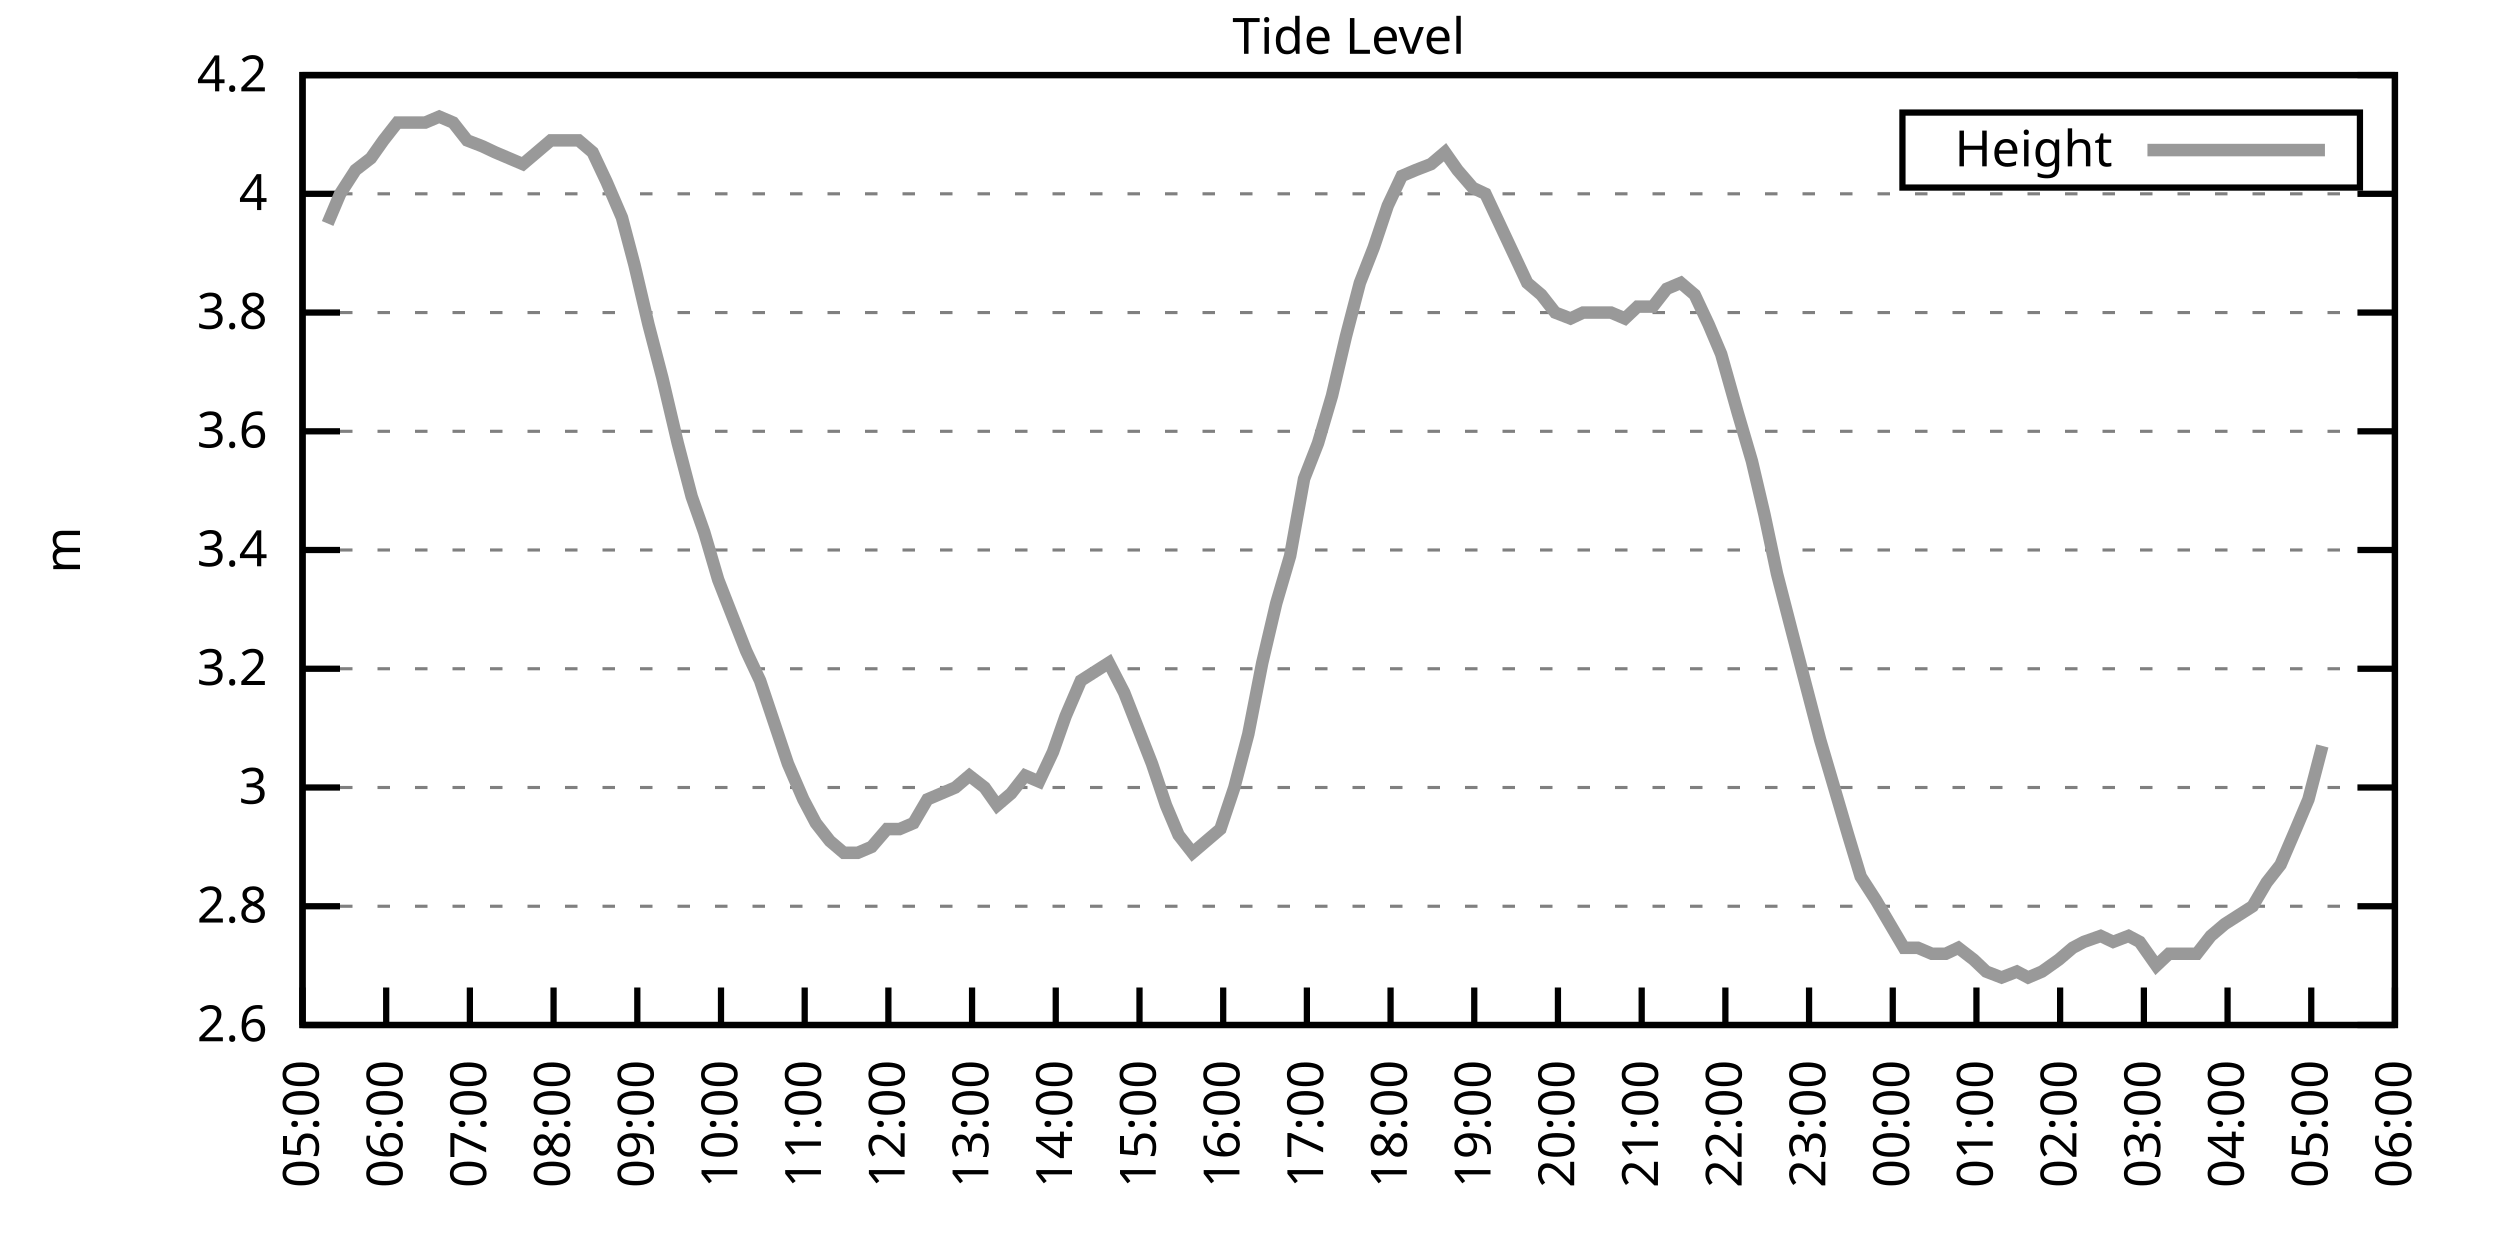
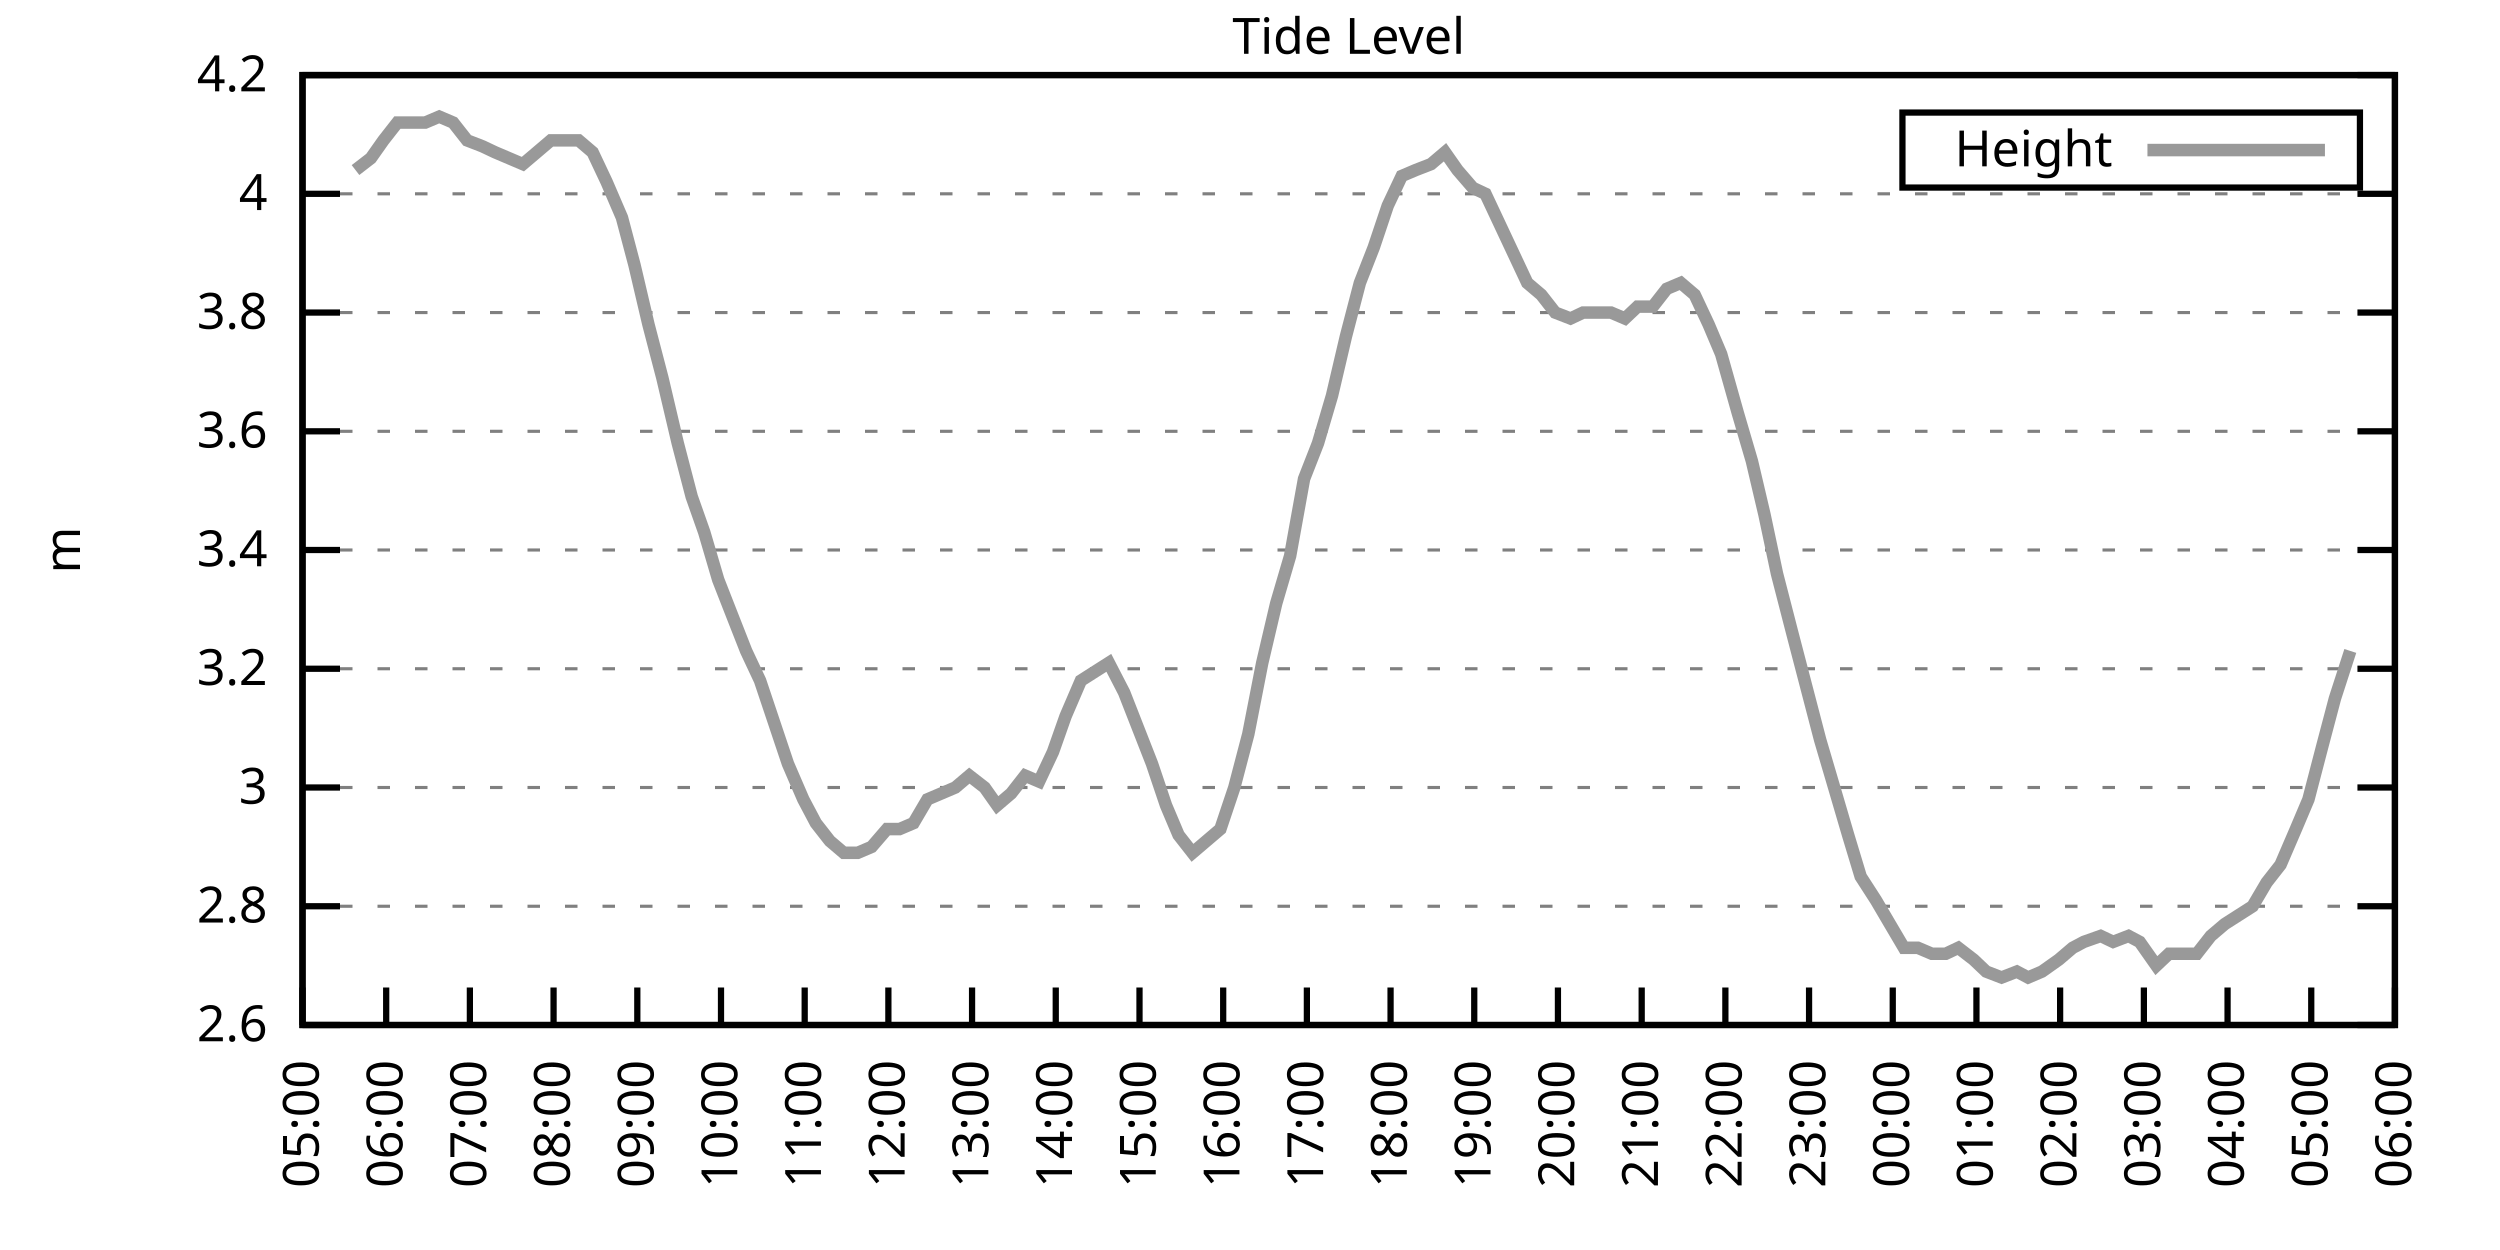
<svg xmlns="http://www.w3.org/2000/svg" xmlns:xlink="http://www.w3.org/1999/xlink" width="400" height="200" viewBox="0 0 400 200">
  <g id="gnuplot_canvas">
    <rect x="0" y="0" width="400" height="200" fill="none" />
    <defs>
      <circle id="gpDot" r="0.5" stroke-width="0.5" stroke="currentColor" />
      <path id="gpPt0" stroke-width="0.333" stroke="currentColor" d="M-1,0 h2 M0,-1 v2" />
      <path id="gpPt1" stroke-width="0.333" stroke="currentColor" d="M-1,-1 L1,1 M1,-1 L-1,1" />
      <path id="gpPt2" stroke-width="0.333" stroke="currentColor" d="M-1,0 L1,0 M0,-1 L0,1 M-1,-1 L1,1 M-1,1 L1,-1" />
      <rect id="gpPt3" stroke-width="0.333" stroke="currentColor" x="-1" y="-1" width="2" height="2" />
      <rect id="gpPt4" stroke-width="0.333" stroke="currentColor" fill="currentColor" x="-1" y="-1" width="2" height="2" />
      <circle id="gpPt5" stroke-width="0.333" stroke="currentColor" cx="0" cy="0" r="1" />
      <use xlink:href="#gpPt5" id="gpPt6" fill="currentColor" stroke="none" />
      <path id="gpPt7" stroke-width="0.333" stroke="currentColor" d="M0,-1.33 L-1.33,0.67 L1.33,0.67 z" />
      <use xlink:href="#gpPt7" id="gpPt8" fill="currentColor" stroke="none" />
      <use xlink:href="#gpPt7" id="gpPt9" stroke="currentColor" transform="rotate(180)" />
      <use xlink:href="#gpPt9" id="gpPt10" fill="currentColor" stroke="none" />
      <use xlink:href="#gpPt3" id="gpPt11" stroke="currentColor" transform="rotate(45)" />
      <use xlink:href="#gpPt11" id="gpPt12" fill="currentColor" stroke="none" />
      <path id="gpPt13" stroke-width="0.333" stroke="currentColor" d="M0,1.330 L1.265,0.411 L0.782,-1.067 L-0.782,-1.076 L-1.265,0.411 z" />
      <use xlink:href="#gpPt13" id="gpPt14" fill="currentColor" stroke="none" />
      <filter id="textbox" filterUnits="objectBoundingBox" x="0" y="0" height="1" width="1">
        <feFlood flood-color="white" flood-opacity="1" result="bgnd" />
        <feComposite in="SourceGraphic" in2="bgnd" operator="atop" />
      </filter>
      <filter id="greybox" filterUnits="objectBoundingBox" x="0" y="0" height="1" width="1">
        <feFlood flood-color="lightgrey" flood-opacity="1" result="grey" />
        <feComposite in="SourceGraphic" in2="grey" operator="atop" />
      </filter>
    </defs>
    <g fill="none" color="white" stroke="currentColor" stroke-width="1.00" stroke-linecap="butt" stroke-linejoin="miter">
</g>
    <g fill="none" color="black" stroke="currentColor" stroke-width="1.00" stroke-linecap="butt" stroke-linejoin="miter">
      <g stroke="none" shape-rendering="crispEdges">
        <polygon fill="rgb(255, 255, 255)" points="48.40,164.00 383.18,164.00 383.18,12.02 48.40,12.02 " />
      </g>
    </g>
    <g fill="none" color="black" stroke="currentColor" stroke-width="1.00" stroke-linecap="butt" stroke-linejoin="miter">
</g>
    <g fill="none" color="black" stroke="black" stroke-width="0.50" stroke-linecap="butt" stroke-linejoin="miter">
</g>
    <g fill="none" color="gray" stroke="currentColor" stroke-width="0.50" stroke-linecap="butt" stroke-linejoin="miter">
      <path stroke="gray" stroke-dasharray="2,4" class="gridline" d="M48.40,164.00 L383.19,164.00  " />
    </g>
    <g fill="none" color="gray" stroke="gray" stroke-width="1.00" stroke-linecap="butt" stroke-linejoin="miter">
</g>
    <g fill="none" color="black" stroke="currentColor" stroke-width="1.00" stroke-linecap="butt" stroke-linejoin="miter">
      <path stroke="black" d="M48.40,164.00 L54.40,164.00 M383.19,164.00 L377.19,164.00  " />
      <g transform="translate(42.80,166.60)" stroke="none" fill="black" font-family="Sans" font-size="8.00" text-anchor="end">
        <text>
          <tspan font-family="Sans"> 2.6</tspan>
        </text>
      </g>
    </g>
    <g fill="none" color="black" stroke="currentColor" stroke-width="1.00" stroke-linecap="butt" stroke-linejoin="miter">
</g>
    <g fill="none" color="black" stroke="black" stroke-width="0.50" stroke-linecap="butt" stroke-linejoin="miter">
</g>
    <g fill="none" color="gray" stroke="currentColor" stroke-width="0.50" stroke-linecap="butt" stroke-linejoin="miter">
      <path stroke="gray" stroke-dasharray="2,4" class="gridline" d="M48.40,145.00 L383.19,145.00  " />
    </g>
    <g fill="none" color="gray" stroke="gray" stroke-width="1.00" stroke-linecap="butt" stroke-linejoin="miter">
</g>
    <g fill="none" color="black" stroke="currentColor" stroke-width="1.00" stroke-linecap="butt" stroke-linejoin="miter">
      <path stroke="black" d="M48.40,145.00 L54.40,145.00 M383.19,145.00 L377.19,145.00  " />
      <g transform="translate(42.80,147.60)" stroke="none" fill="black" font-family="Sans" font-size="8.00" text-anchor="end">
        <text>
          <tspan font-family="Sans"> 2.8</tspan>
        </text>
      </g>
    </g>
    <g fill="none" color="black" stroke="currentColor" stroke-width="1.00" stroke-linecap="butt" stroke-linejoin="miter">
</g>
    <g fill="none" color="black" stroke="black" stroke-width="0.50" stroke-linecap="butt" stroke-linejoin="miter">
</g>
    <g fill="none" color="gray" stroke="currentColor" stroke-width="0.50" stroke-linecap="butt" stroke-linejoin="miter">
      <path stroke="gray" stroke-dasharray="2,4" class="gridline" d="M48.40,126.00 L383.19,126.00  " />
    </g>
    <g fill="none" color="gray" stroke="gray" stroke-width="1.00" stroke-linecap="butt" stroke-linejoin="miter">
</g>
    <g fill="none" color="black" stroke="currentColor" stroke-width="1.00" stroke-linecap="butt" stroke-linejoin="miter">
      <path stroke="black" d="M48.40,126.00 L54.40,126.00 M383.19,126.00 L377.19,126.00  " />
      <g transform="translate(42.80,128.60)" stroke="none" fill="black" font-family="Sans" font-size="8.00" text-anchor="end">
        <text>
          <tspan font-family="Sans"> 3</tspan>
        </text>
      </g>
    </g>
    <g fill="none" color="black" stroke="currentColor" stroke-width="1.00" stroke-linecap="butt" stroke-linejoin="miter">
</g>
    <g fill="none" color="black" stroke="black" stroke-width="0.50" stroke-linecap="butt" stroke-linejoin="miter">
</g>
    <g fill="none" color="gray" stroke="currentColor" stroke-width="0.50" stroke-linecap="butt" stroke-linejoin="miter">
      <path stroke="gray" stroke-dasharray="2,4" class="gridline" d="M48.40,107.00 L383.19,107.00  " />
    </g>
    <g fill="none" color="gray" stroke="gray" stroke-width="1.00" stroke-linecap="butt" stroke-linejoin="miter">
</g>
    <g fill="none" color="black" stroke="currentColor" stroke-width="1.00" stroke-linecap="butt" stroke-linejoin="miter">
      <path stroke="black" d="M48.40,107.00 L54.40,107.00 M383.19,107.00 L377.19,107.00  " />
      <g transform="translate(42.80,109.60)" stroke="none" fill="black" font-family="Sans" font-size="8.00" text-anchor="end">
        <text>
          <tspan font-family="Sans"> 3.2</tspan>
        </text>
      </g>
    </g>
    <g fill="none" color="black" stroke="currentColor" stroke-width="1.00" stroke-linecap="butt" stroke-linejoin="miter">
</g>
    <g fill="none" color="black" stroke="black" stroke-width="0.50" stroke-linecap="butt" stroke-linejoin="miter">
</g>
    <g fill="none" color="gray" stroke="currentColor" stroke-width="0.50" stroke-linecap="butt" stroke-linejoin="miter">
      <path stroke="gray" stroke-dasharray="2,4" class="gridline" d="M48.40,88.00 L383.19,88.00  " />
    </g>
    <g fill="none" color="gray" stroke="gray" stroke-width="1.00" stroke-linecap="butt" stroke-linejoin="miter">
</g>
    <g fill="none" color="black" stroke="currentColor" stroke-width="1.00" stroke-linecap="butt" stroke-linejoin="miter">
      <path stroke="black" d="M48.40,88.00 L54.40,88.00 M383.19,88.00 L377.19,88.00  " />
      <g transform="translate(42.80,90.60)" stroke="none" fill="black" font-family="Sans" font-size="8.00" text-anchor="end">
        <text>
          <tspan font-family="Sans"> 3.4</tspan>
        </text>
      </g>
    </g>
    <g fill="none" color="black" stroke="currentColor" stroke-width="1.00" stroke-linecap="butt" stroke-linejoin="miter">
</g>
    <g fill="none" color="black" stroke="black" stroke-width="0.50" stroke-linecap="butt" stroke-linejoin="miter">
</g>
    <g fill="none" color="gray" stroke="currentColor" stroke-width="0.50" stroke-linecap="butt" stroke-linejoin="miter">
      <path stroke="gray" stroke-dasharray="2,4" class="gridline" d="M48.40,69.01 L383.19,69.01  " />
    </g>
    <g fill="none" color="gray" stroke="gray" stroke-width="1.00" stroke-linecap="butt" stroke-linejoin="miter">
</g>
    <g fill="none" color="black" stroke="currentColor" stroke-width="1.00" stroke-linecap="butt" stroke-linejoin="miter">
      <path stroke="black" d="M48.40,69.01 L54.40,69.01 M383.19,69.01 L377.19,69.01  " />
      <g transform="translate(42.80,71.61)" stroke="none" fill="black" font-family="Sans" font-size="8.00" text-anchor="end">
        <text>
          <tspan font-family="Sans"> 3.6</tspan>
        </text>
      </g>
    </g>
    <g fill="none" color="black" stroke="currentColor" stroke-width="1.00" stroke-linecap="butt" stroke-linejoin="miter">
</g>
    <g fill="none" color="black" stroke="black" stroke-width="0.50" stroke-linecap="butt" stroke-linejoin="miter">
</g>
    <g fill="none" color="gray" stroke="currentColor" stroke-width="0.50" stroke-linecap="butt" stroke-linejoin="miter">
      <path stroke="gray" stroke-dasharray="2,4" class="gridline" d="M48.40,50.01 L383.19,50.01  " />
    </g>
    <g fill="none" color="gray" stroke="gray" stroke-width="1.00" stroke-linecap="butt" stroke-linejoin="miter">
</g>
    <g fill="none" color="black" stroke="currentColor" stroke-width="1.00" stroke-linecap="butt" stroke-linejoin="miter">
      <path stroke="black" d="M48.40,50.01 L54.40,50.01 M383.19,50.01 L377.19,50.01  " />
      <g transform="translate(42.80,52.61)" stroke="none" fill="black" font-family="Sans" font-size="8.00" text-anchor="end">
        <text>
          <tspan font-family="Sans"> 3.8</tspan>
        </text>
      </g>
    </g>
    <g fill="none" color="black" stroke="currentColor" stroke-width="1.00" stroke-linecap="butt" stroke-linejoin="miter">
</g>
    <g fill="none" color="black" stroke="black" stroke-width="0.50" stroke-linecap="butt" stroke-linejoin="miter">
</g>
    <g fill="none" color="gray" stroke="currentColor" stroke-width="0.50" stroke-linecap="butt" stroke-linejoin="miter">
      <path stroke="gray" stroke-dasharray="2,4" class="gridline" d="M48.40,31.01 L383.19,31.01  " />
    </g>
    <g fill="none" color="gray" stroke="gray" stroke-width="1.00" stroke-linecap="butt" stroke-linejoin="miter">
</g>
    <g fill="none" color="black" stroke="currentColor" stroke-width="1.00" stroke-linecap="butt" stroke-linejoin="miter">
      <path stroke="black" d="M48.40,31.01 L54.40,31.01 M383.19,31.01 L377.19,31.01  " />
      <g transform="translate(42.80,33.61)" stroke="none" fill="black" font-family="Sans" font-size="8.00" text-anchor="end">
        <text>
          <tspan font-family="Sans"> 4</tspan>
        </text>
      </g>
    </g>
    <g fill="none" color="black" stroke="currentColor" stroke-width="1.00" stroke-linecap="butt" stroke-linejoin="miter">
</g>
    <g fill="none" color="black" stroke="black" stroke-width="0.50" stroke-linecap="butt" stroke-linejoin="miter">
</g>
    <g fill="none" color="gray" stroke="currentColor" stroke-width="0.50" stroke-linecap="butt" stroke-linejoin="miter">
      <path stroke="gray" stroke-dasharray="2,4" class="gridline" d="M48.40,12.01 L383.19,12.01  " />
    </g>
    <g fill="none" color="gray" stroke="gray" stroke-width="1.00" stroke-linecap="butt" stroke-linejoin="miter">
</g>
    <g fill="none" color="black" stroke="currentColor" stroke-width="1.00" stroke-linecap="butt" stroke-linejoin="miter">
      <path stroke="black" d="M48.40,12.01 L54.40,12.01 M383.19,12.01 L377.19,12.01  " />
      <g transform="translate(42.80,14.61)" stroke="none" fill="black" font-family="Sans" font-size="8.00" text-anchor="end">
        <text>
          <tspan font-family="Sans"> 4.2</tspan>
        </text>
      </g>
    </g>
    <g fill="none" color="black" stroke="currentColor" stroke-width="1.00" stroke-linecap="butt" stroke-linejoin="miter">
      <path stroke="black" d="M48.40,164.00 L48.40,158.00  " />
      <g transform="translate(51.00,169.60) rotate(270.00)" stroke="none" fill="black" font-family="Sans" font-size="8.00" text-anchor="end">
        <text>
          <tspan font-family="Sans">05:00</tspan>
        </text>
      </g>
    </g>
    <g fill="none" color="black" stroke="currentColor" stroke-width="1.00" stroke-linecap="butt" stroke-linejoin="miter">
      <path stroke="black" d="M61.79,164.00 L61.79,158.00  " />
      <g transform="translate(64.39,169.60) rotate(270.00)" stroke="none" fill="black" font-family="Sans" font-size="8.00" text-anchor="end">
        <text>
          <tspan font-family="Sans">06:00</tspan>
        </text>
      </g>
    </g>
    <g fill="none" color="black" stroke="currentColor" stroke-width="1.00" stroke-linecap="butt" stroke-linejoin="miter">
      <path stroke="black" d="M75.18,164.00 L75.18,158.00  " />
      <g transform="translate(77.78,169.60) rotate(270.00)" stroke="none" fill="black" font-family="Sans" font-size="8.00" text-anchor="end">
        <text>
          <tspan font-family="Sans">07:00</tspan>
        </text>
      </g>
    </g>
    <g fill="none" color="black" stroke="currentColor" stroke-width="1.00" stroke-linecap="butt" stroke-linejoin="miter">
      <path stroke="black" d="M88.57,164.00 L88.57,158.00  " />
      <g transform="translate(91.17,169.60) rotate(270.00)" stroke="none" fill="black" font-family="Sans" font-size="8.00" text-anchor="end">
        <text>
          <tspan font-family="Sans">08:00</tspan>
        </text>
      </g>
    </g>
    <g fill="none" color="black" stroke="currentColor" stroke-width="1.00" stroke-linecap="butt" stroke-linejoin="miter">
      <path stroke="black" d="M101.97,164.00 L101.97,158.00  " />
      <g transform="translate(104.57,169.60) rotate(270.00)" stroke="none" fill="black" font-family="Sans" font-size="8.00" text-anchor="end">
        <text>
          <tspan font-family="Sans">09:00</tspan>
        </text>
      </g>
    </g>
    <g fill="none" color="black" stroke="currentColor" stroke-width="1.00" stroke-linecap="butt" stroke-linejoin="miter">
      <path stroke="black" d="M115.36,164.00 L115.36,158.00  " />
      <g transform="translate(117.96,169.60) rotate(270.00)" stroke="none" fill="black" font-family="Sans" font-size="8.00" text-anchor="end">
        <text>
          <tspan font-family="Sans">10:00</tspan>
        </text>
      </g>
    </g>
    <g fill="none" color="black" stroke="currentColor" stroke-width="1.00" stroke-linecap="butt" stroke-linejoin="miter">
      <path stroke="black" d="M128.75,164.00 L128.75,158.00  " />
      <g transform="translate(131.35,169.60) rotate(270.00)" stroke="none" fill="black" font-family="Sans" font-size="8.00" text-anchor="end">
        <text>
          <tspan font-family="Sans">11:00</tspan>
        </text>
      </g>
    </g>
    <g fill="none" color="black" stroke="currentColor" stroke-width="1.00" stroke-linecap="butt" stroke-linejoin="miter">
      <path stroke="black" d="M142.14,164.00 L142.14,158.00  " />
      <g transform="translate(144.74,169.60) rotate(270.00)" stroke="none" fill="black" font-family="Sans" font-size="8.00" text-anchor="end">
        <text>
          <tspan font-family="Sans">12:00</tspan>
        </text>
      </g>
    </g>
    <g fill="none" color="black" stroke="currentColor" stroke-width="1.00" stroke-linecap="butt" stroke-linejoin="miter">
      <path stroke="black" d="M155.53,164.00 L155.53,158.00  " />
      <g transform="translate(158.13,169.60) rotate(270.00)" stroke="none" fill="black" font-family="Sans" font-size="8.00" text-anchor="end">
        <text>
          <tspan font-family="Sans">13:00</tspan>
        </text>
      </g>
    </g>
    <g fill="none" color="black" stroke="currentColor" stroke-width="1.00" stroke-linecap="butt" stroke-linejoin="miter">
      <path stroke="black" d="M168.92,164.00 L168.92,158.00  " />
      <g transform="translate(171.52,169.60) rotate(270.00)" stroke="none" fill="black" font-family="Sans" font-size="8.00" text-anchor="end">
        <text>
          <tspan font-family="Sans">14:00</tspan>
        </text>
      </g>
    </g>
    <g fill="none" color="black" stroke="currentColor" stroke-width="1.00" stroke-linecap="butt" stroke-linejoin="miter">
      <path stroke="black" d="M182.32,164.00 L182.32,158.00  " />
      <g transform="translate(184.92,169.60) rotate(270.00)" stroke="none" fill="black" font-family="Sans" font-size="8.00" text-anchor="end">
        <text>
          <tspan font-family="Sans">15:00</tspan>
        </text>
      </g>
    </g>
    <g fill="none" color="black" stroke="currentColor" stroke-width="1.00" stroke-linecap="butt" stroke-linejoin="miter">
      <path stroke="black" d="M195.71,164.00 L195.71,158.00  " />
      <g transform="translate(198.31,169.60) rotate(270.00)" stroke="none" fill="black" font-family="Sans" font-size="8.00" text-anchor="end">
        <text>
          <tspan font-family="Sans">16:00</tspan>
        </text>
      </g>
    </g>
    <g fill="none" color="black" stroke="currentColor" stroke-width="1.00" stroke-linecap="butt" stroke-linejoin="miter">
      <path stroke="black" d="M209.10,164.00 L209.10,158.00  " />
      <g transform="translate(211.70,169.60) rotate(270.00)" stroke="none" fill="black" font-family="Sans" font-size="8.00" text-anchor="end">
        <text>
          <tspan font-family="Sans">17:00</tspan>
        </text>
      </g>
    </g>
    <g fill="none" color="black" stroke="currentColor" stroke-width="1.00" stroke-linecap="butt" stroke-linejoin="miter">
      <path stroke="black" d="M222.49,164.00 L222.49,158.00  " />
      <g transform="translate(225.09,169.60) rotate(270.00)" stroke="none" fill="black" font-family="Sans" font-size="8.00" text-anchor="end">
        <text>
          <tspan font-family="Sans">18:00</tspan>
        </text>
      </g>
    </g>
    <g fill="none" color="black" stroke="currentColor" stroke-width="1.00" stroke-linecap="butt" stroke-linejoin="miter">
      <path stroke="black" d="M235.88,164.00 L235.88,158.00  " />
      <g transform="translate(238.48,169.60) rotate(270.00)" stroke="none" fill="black" font-family="Sans" font-size="8.00" text-anchor="end">
        <text>
          <tspan font-family="Sans">19:00</tspan>
        </text>
      </g>
    </g>
    <g fill="none" color="black" stroke="currentColor" stroke-width="1.00" stroke-linecap="butt" stroke-linejoin="miter">
      <path stroke="black" d="M249.27,164.00 L249.27,158.00  " />
      <g transform="translate(251.87,169.60) rotate(270.00)" stroke="none" fill="black" font-family="Sans" font-size="8.00" text-anchor="end">
        <text>
          <tspan font-family="Sans">20:00</tspan>
        </text>
      </g>
    </g>
    <g fill="none" color="black" stroke="currentColor" stroke-width="1.00" stroke-linecap="butt" stroke-linejoin="miter">
      <path stroke="black" d="M262.67,164.00 L262.67,158.00  " />
      <g transform="translate(265.27,169.60) rotate(270.00)" stroke="none" fill="black" font-family="Sans" font-size="8.00" text-anchor="end">
        <text>
          <tspan font-family="Sans">21:00</tspan>
        </text>
      </g>
    </g>
    <g fill="none" color="black" stroke="currentColor" stroke-width="1.00" stroke-linecap="butt" stroke-linejoin="miter">
      <path stroke="black" d="M276.06,164.00 L276.06,158.00  " />
      <g transform="translate(278.66,169.60) rotate(270.00)" stroke="none" fill="black" font-family="Sans" font-size="8.00" text-anchor="end">
        <text>
          <tspan font-family="Sans">22:00</tspan>
        </text>
      </g>
    </g>
    <g fill="none" color="black" stroke="currentColor" stroke-width="1.00" stroke-linecap="butt" stroke-linejoin="miter">
      <path stroke="black" d="M289.45,164.00 L289.45,158.00  " />
      <g transform="translate(292.05,169.60) rotate(270.00)" stroke="none" fill="black" font-family="Sans" font-size="8.00" text-anchor="end">
        <text>
          <tspan font-family="Sans">23:00</tspan>
        </text>
      </g>
    </g>
    <g fill="none" color="black" stroke="currentColor" stroke-width="1.00" stroke-linecap="butt" stroke-linejoin="miter">
      <path stroke="black" d="M302.84,164.00 L302.84,158.00  " />
      <g transform="translate(305.44,169.60) rotate(270.00)" stroke="none" fill="black" font-family="Sans" font-size="8.00" text-anchor="end">
        <text>
          <tspan font-family="Sans">00:00</tspan>
        </text>
      </g>
    </g>
    <g fill="none" color="black" stroke="currentColor" stroke-width="1.00" stroke-linecap="butt" stroke-linejoin="miter">
      <path stroke="black" d="M316.23,164.00 L316.23,158.00  " />
      <g transform="translate(318.83,169.60) rotate(270.00)" stroke="none" fill="black" font-family="Sans" font-size="8.00" text-anchor="end">
        <text>
          <tspan font-family="Sans">01:00</tspan>
        </text>
      </g>
    </g>
    <g fill="none" color="black" stroke="currentColor" stroke-width="1.00" stroke-linecap="butt" stroke-linejoin="miter">
      <path stroke="black" d="M329.62,164.00 L329.62,158.00  " />
      <g transform="translate(332.22,169.60) rotate(270.00)" stroke="none" fill="black" font-family="Sans" font-size="8.00" text-anchor="end">
        <text>
          <tspan font-family="Sans">02:00</tspan>
        </text>
      </g>
    </g>
    <g fill="none" color="black" stroke="currentColor" stroke-width="1.00" stroke-linecap="butt" stroke-linejoin="miter">
      <path stroke="black" d="M343.02,164.00 L343.02,158.00  " />
      <g transform="translate(345.62,169.60) rotate(270.00)" stroke="none" fill="black" font-family="Sans" font-size="8.00" text-anchor="end">
        <text>
          <tspan font-family="Sans">03:00</tspan>
        </text>
      </g>
    </g>
    <g fill="none" color="black" stroke="currentColor" stroke-width="1.00" stroke-linecap="butt" stroke-linejoin="miter">
      <path stroke="black" d="M356.41,164.00 L356.41,158.00  " />
      <g transform="translate(359.01,169.60) rotate(270.00)" stroke="none" fill="black" font-family="Sans" font-size="8.00" text-anchor="end">
        <text>
          <tspan font-family="Sans">04:00</tspan>
        </text>
      </g>
    </g>
    <g fill="none" color="black" stroke="currentColor" stroke-width="1.00" stroke-linecap="butt" stroke-linejoin="miter">
      <path stroke="black" d="M369.80,164.00 L369.80,158.00  " />
      <g transform="translate(372.40,169.60) rotate(270.00)" stroke="none" fill="black" font-family="Sans" font-size="8.00" text-anchor="end">
        <text>
          <tspan font-family="Sans">05:00</tspan>
        </text>
      </g>
    </g>
    <g fill="none" color="black" stroke="currentColor" stroke-width="1.00" stroke-linecap="butt" stroke-linejoin="miter">
      <path stroke="black" d="M383.19,164.00 L383.19,158.00  " />
      <g transform="translate(385.79,169.60) rotate(270.00)" stroke="none" fill="black" font-family="Sans" font-size="8.00" text-anchor="end">
        <text>
          <tspan font-family="Sans">06:00</tspan>
        </text>
      </g>
    </g>
    <g fill="none" color="black" stroke="currentColor" stroke-width="1.00" stroke-linecap="butt" stroke-linejoin="miter">
</g>
    <g fill="none" color="black" stroke="currentColor" stroke-width="1.00" stroke-linecap="butt" stroke-linejoin="miter">
      <path stroke="black" d="M48.40,12.01 L48.40,164.00 L383.19,164.00 L383.19,12.01 L48.40,12.01 Z  " />
    </g>
    <g fill="none" color="black" stroke="currentColor" stroke-width="1.00" stroke-linecap="butt" stroke-linejoin="miter">
</g>
    <g fill="none" color="black" stroke="currentColor" stroke-width="1.00" stroke-linecap="butt" stroke-linejoin="miter">
      <path stroke="black" d="M304.39,30.01 L304.39,18.01 L377.59,18.01 L377.59,30.01 L304.39,30.01 Z  " />
    </g>
    <g id="Tide_level_plot_1">
      <g fill="none" color="white" stroke="black" stroke-width="2.00" stroke-linecap="butt" stroke-linejoin="miter">
</g>
      <g fill="none" color="black" stroke="currentColor" stroke-width="2.00" stroke-linecap="butt" stroke-linejoin="miter">
        <g transform="translate(337.99,26.61)" stroke="none" fill="black" font-family="Sans" font-size="8.00" text-anchor="end">
          <text>
            <tspan font-family="Sans">Height</tspan>
          </text>
        </g>
      </g>
      <g fill="none" color="black" stroke="currentColor" stroke-width="2.00" stroke-linecap="butt" stroke-linejoin="miter">
-         <path stroke="rgb(153, 153, 153)" d="M343.59,24.01 L371.99,24.01 M52.42,35.76 L54.43,31.01 L56.88,27.21 L59.34,25.31 L61.35,22.46 L63.58,19.61   L65.81,19.61 L68.04,19.61 L70.27,18.66 L72.50,19.61 L74.74,22.46 L77.19,23.41 L79.20,24.36 L81.43,25.31   L83.66,26.26 L85.90,24.36 L88.13,22.46 L90.58,22.46 L92.59,22.46 L94.82,24.36 L97.06,29.11 L99.51,34.81   L101.52,42.41 L103.75,51.91 L105.98,60.46 L108.44,70.91 L110.67,79.46 L112.68,85.16 L114.91,92.75 L117.14,98.45   L119.38,104.15 L121.61,108.90 L123.84,115.55 L126.07,122.20 L128.53,127.90 L130.54,131.70 L132.77,134.55 L135.00,136.45   L137.23,136.45 L139.46,135.50 L141.92,132.65 L143.93,132.65 L146.16,131.70 L148.39,127.90 L150.62,126.95 L152.85,126.00   L155.09,124.10 L157.54,126.00 L159.55,128.85 L161.78,126.95 L164.01,124.10 L166.25,125.05 L168.48,120.30 L170.49,114.60   L172.94,108.90 L177.41,106.05 L179.86,110.80 L182.09,116.50 L184.32,122.20 L186.56,128.85 L188.57,133.60 L190.80,136.45   L195.26,132.65 L197.49,126.00 L199.73,117.45 L201.96,106.05 L204.19,96.55 L206.42,88.95 L208.65,76.61 L210.88,70.91   L213.12,63.31 L215.35,53.81 L217.58,45.26 L219.81,39.56 L222.04,32.91 L224.28,28.16 L226.51,27.21 L228.96,26.26   L231.20,24.36 L233.20,27.21 L235.66,30.06 L237.67,31.01 L239.90,35.76 L242.13,40.51 L244.36,45.26 L246.60,47.16   L248.83,50.01 L251.28,50.96 L253.29,50.01 L255.52,50.01 L257.76,50.01 L259.99,50.96 L262.00,49.06 L264.45,49.06   L266.68,46.21 L268.92,45.26 L271.15,47.16 L273.38,51.91 L275.39,56.66 L278.07,66.16 L280.30,73.76 L282.31,82.31   L284.32,91.80 L286.77,101.30 L289.00,109.85 L291.23,118.40 L293.47,126.00 L295.70,133.60 L297.71,140.25 L300.16,144.05   L302.39,147.85 L304.63,151.65 L306.86,151.65 L309.09,152.60 L311.32,152.60 L313.33,151.65 L315.79,153.55 L317.79,155.45   L320.25,156.40 L322.70,155.45 L324.49,156.40 L326.72,155.45 L329.40,153.55 L331.63,151.65 L333.42,150.70 L336.10,149.75   L338.10,150.70 L340.56,149.75 L342.35,150.70 L345.02,154.50 L347.03,152.60 L349.49,152.60 L351.50,152.60 L353.73,149.75   L355.96,147.85 L360.42,145.00 L362.66,141.20 L364.89,138.35 L367.34,132.65 L369.35,127.90 L371.58,119.35  " />
+         <path stroke="rgb(153, 153, 153)" d="M343.59,24.01 L371.99,24.01 M56.88,27.21 L59.34,25.31 L61.35,22.46 L63.58,19.61 L65.81,19.61 L68.04,19.61   L70.27,18.66 L72.50,19.61 L74.74,22.46 L77.19,23.41 L79.20,24.36 L81.43,25.31 L83.66,26.26 L85.90,24.36   L88.13,22.46 L90.58,22.46 L92.59,22.46 L94.82,24.36 L97.06,29.11 L99.51,34.81 L101.52,42.41 L103.75,51.91   L105.98,60.46 L108.44,70.91 L110.67,79.46 L112.68,85.16 L114.91,92.75 L117.14,98.45 L119.38,104.15 L121.61,108.90   L123.84,115.55 L126.07,122.20 L128.53,127.90 L130.54,131.70 L132.77,134.55 L135.00,136.45 L137.23,136.45 L139.46,135.50   L141.92,132.65 L143.93,132.65 L146.16,131.70 L148.39,127.90 L150.62,126.95 L152.85,126.00 L155.09,124.10 L157.54,126.00   L159.55,128.85 L161.78,126.95 L164.01,124.10 L166.25,125.05 L168.48,120.30 L170.49,114.60 L172.94,108.90 L177.41,106.05   L179.86,110.80 L182.09,116.50 L184.32,122.20 L186.56,128.85 L188.57,133.60 L190.80,136.45 L195.26,132.65 L197.49,126.00   L199.73,117.45 L201.96,106.05 L204.19,96.55 L206.42,88.95 L208.65,76.61 L210.88,70.91 L213.12,63.31 L215.35,53.81   L217.58,45.26 L219.81,39.56 L222.04,32.91 L224.28,28.16 L226.51,27.21 L228.96,26.26 L231.20,24.36 L233.20,27.21   L235.66,30.06 L237.67,31.01 L239.90,35.76 L242.13,40.51 L244.36,45.26 L246.60,47.16 L248.83,50.01 L251.28,50.96   L253.29,50.01 L255.52,50.01 L257.76,50.01 L259.99,50.96 L262.00,49.06 L264.45,49.06 L266.68,46.21 L268.92,45.26   L271.15,47.16 L273.38,51.91 L275.39,56.66 L278.07,66.16 L280.30,73.76 L282.31,82.31 L284.32,91.80 L286.77,101.30   L289.00,109.85 L291.23,118.40 L293.47,126.00 L295.70,133.60 L297.71,140.25 L300.16,144.05 L302.39,147.85 L304.63,151.65   L306.86,151.65 L309.09,152.60 L311.32,152.60 L313.33,151.65 L315.79,153.55 L317.79,155.45 L320.25,156.40 L322.70,155.45   L324.49,156.40 L326.72,155.45 L329.40,153.55 L331.63,151.65 L333.42,150.70 L336.10,149.75 L338.10,150.70 L340.56,149.75   L342.35,150.70 L345.02,154.50 L347.03,152.60 L349.49,152.60 L351.50,152.60 L353.73,149.75 L355.96,147.85 L360.42,145.00   L362.66,141.20 L364.89,138.35 L367.34,132.65 L369.35,127.90 L371.58,119.35 L373.59,111.75 L376.05,104.15  " />
      </g>
    </g>
    <g fill="none" color="black" stroke="currentColor" stroke-width="2.00" stroke-linecap="butt" stroke-linejoin="miter">
</g>
    <g fill="none" color="black" stroke="black" stroke-width="1.00" stroke-linecap="butt" stroke-linejoin="miter">
</g>
    <g fill="none" color="black" stroke="currentColor" stroke-width="1.00" stroke-linecap="butt" stroke-linejoin="miter">
      <path stroke="black" d="M48.40,12.01 L48.40,164.00 L383.19,164.00 L383.19,12.01 L48.40,12.01 Z  " />
      <g transform="translate(12.80,88.01) rotate(270.00)" stroke="none" fill="black" font-family="Sans" font-size="8.00" text-anchor="middle">
        <text>
          <tspan font-family="Sans">m</tspan>
        </text>
      </g>
    </g>
    <g fill="none" color="black" stroke="currentColor" stroke-width="1.00" stroke-linecap="butt" stroke-linejoin="miter">
</g>
    <g fill="none" color="black" stroke="currentColor" stroke-width="1.00" stroke-linecap="butt" stroke-linejoin="miter">
      <g transform="translate(215.79,8.61)" stroke="none" fill="black" font-family="Sans" font-size="8.00" text-anchor="middle">
        <text>
          <tspan font-family="Sans">Tide Level</tspan>
        </text>
      </g>
    </g>
    <g fill="none" color="black" stroke="currentColor" stroke-width="1.00" stroke-linecap="butt" stroke-linejoin="miter">
</g>
  </g>
</svg>
